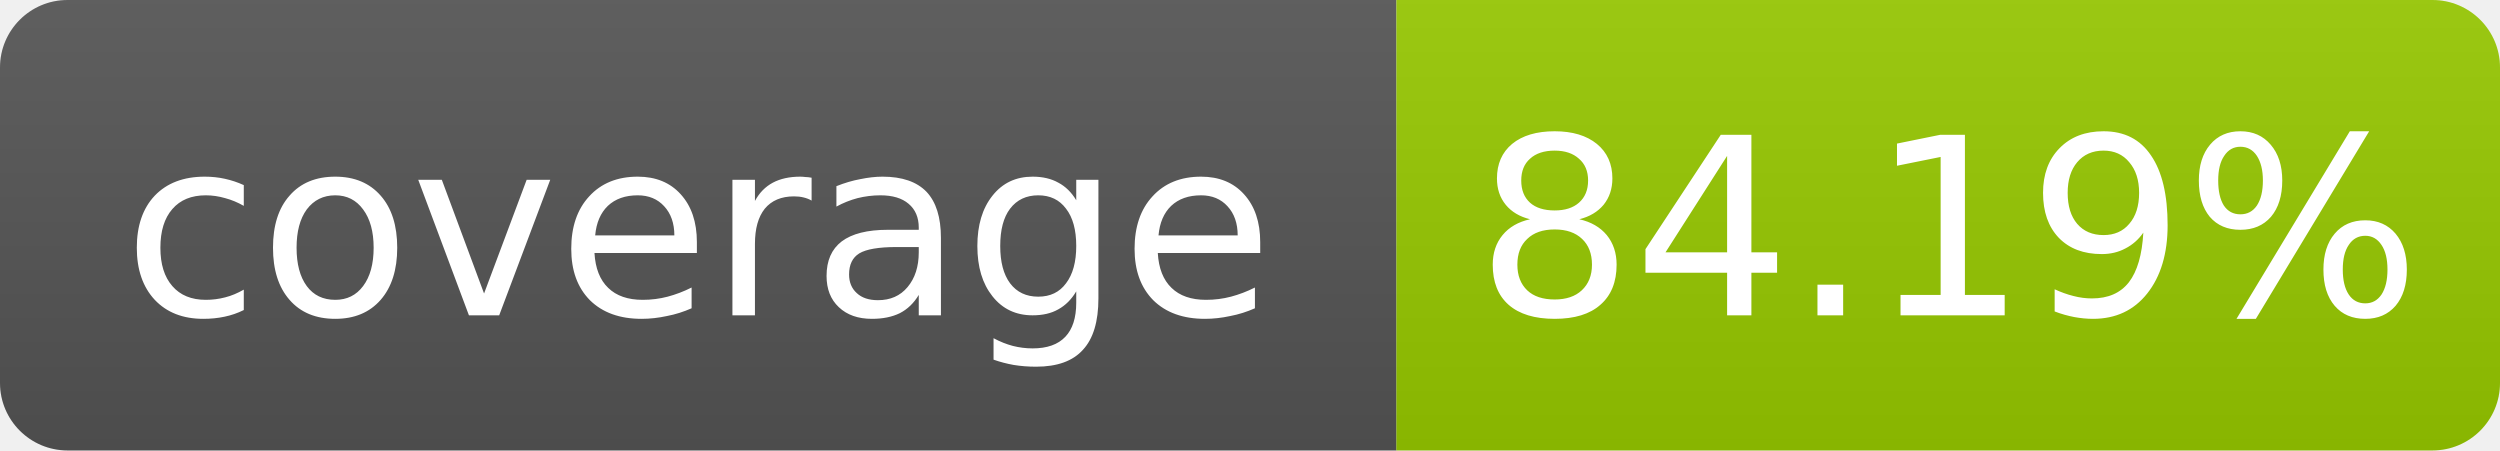
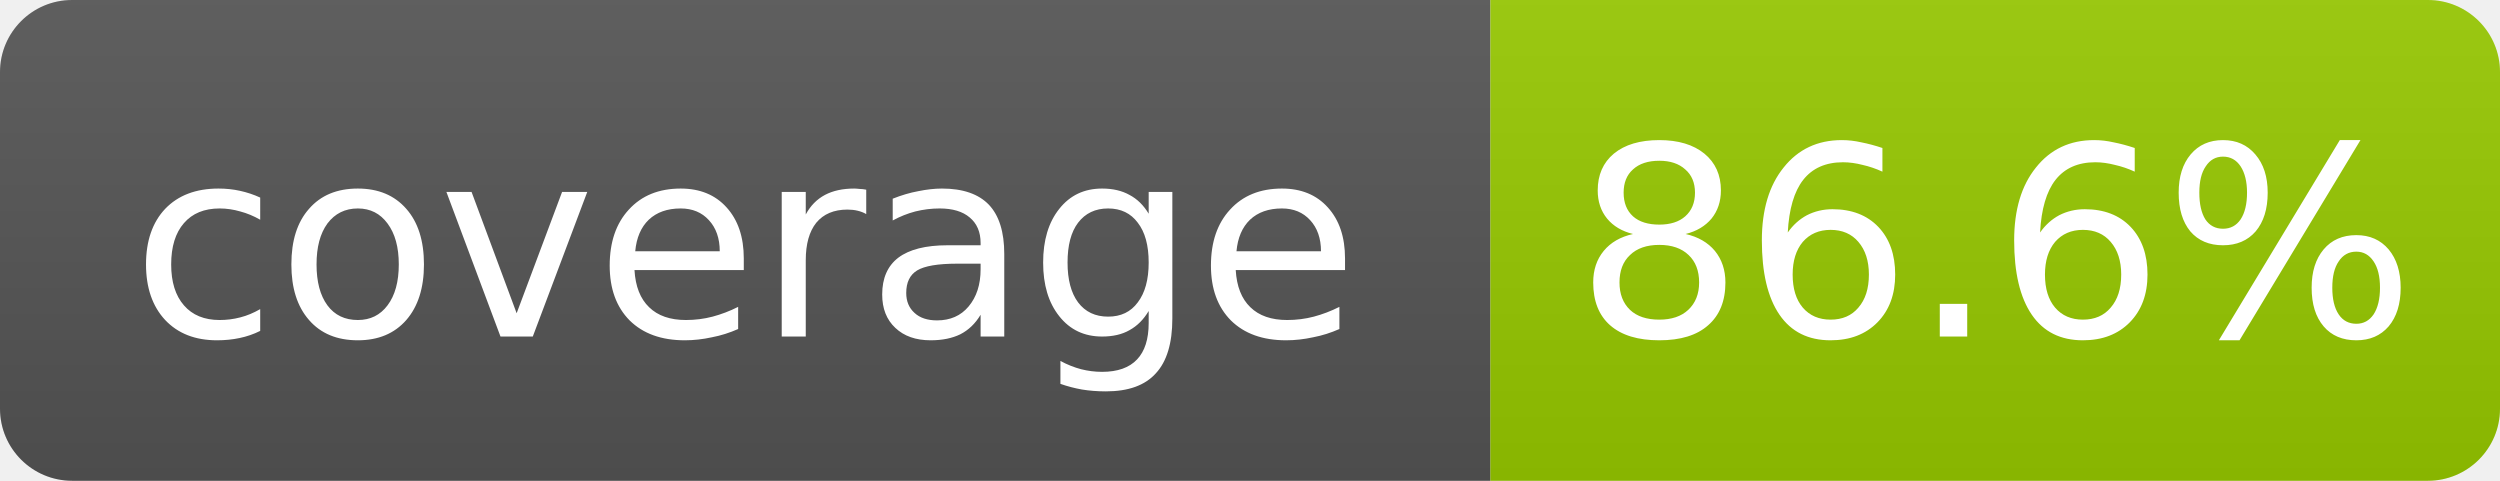
- <svg xmlns="http://www.w3.org/2000/svg" width="111" height="20" role="img" aria-label="coverage: 84.19%">
+ <svg xmlns="http://www.w3.org/2000/svg" width="104" height="20" role="img" aria-label="coverage: 86.6%">
  <linearGradient id="s" x2="0" y2="100%">
    <stop offset="0" stop-color="#bbb" stop-opacity=".1" />
    <stop offset="1" stop-opacity=".1" />
  </linearGradient>
  <clipPath id="r">
-     <rect width="111" height="20" rx="3" fill="#fff" />
+     <rect width="104" height="20" rx="3" fill="#fff" />
  </clipPath>
  <g clip-path="url(#r)">
    <rect width="62" height="20" fill="#555" />
-     <rect x="62" width="49" height="20" fill="#97CA00" />
-     <rect width="111" height="20" fill="url(#s)" />
+     <rect x="62" width="42" height="20" fill="#97CA00" />
+     <rect width="104" height="20" fill="url(#s)" />
  </g>
  <g fill="#fff" text-anchor="middle" font-family="Verdana,Geneva,DejaVu Sans,sans-serif" font-size="11">
    <text x="31.0" y="14">coverage</text>
-     <text x="86.5" y="14">84.19%</text>
+     <text x="83.0" y="14">86.6%</text>
  </g>
</svg>
